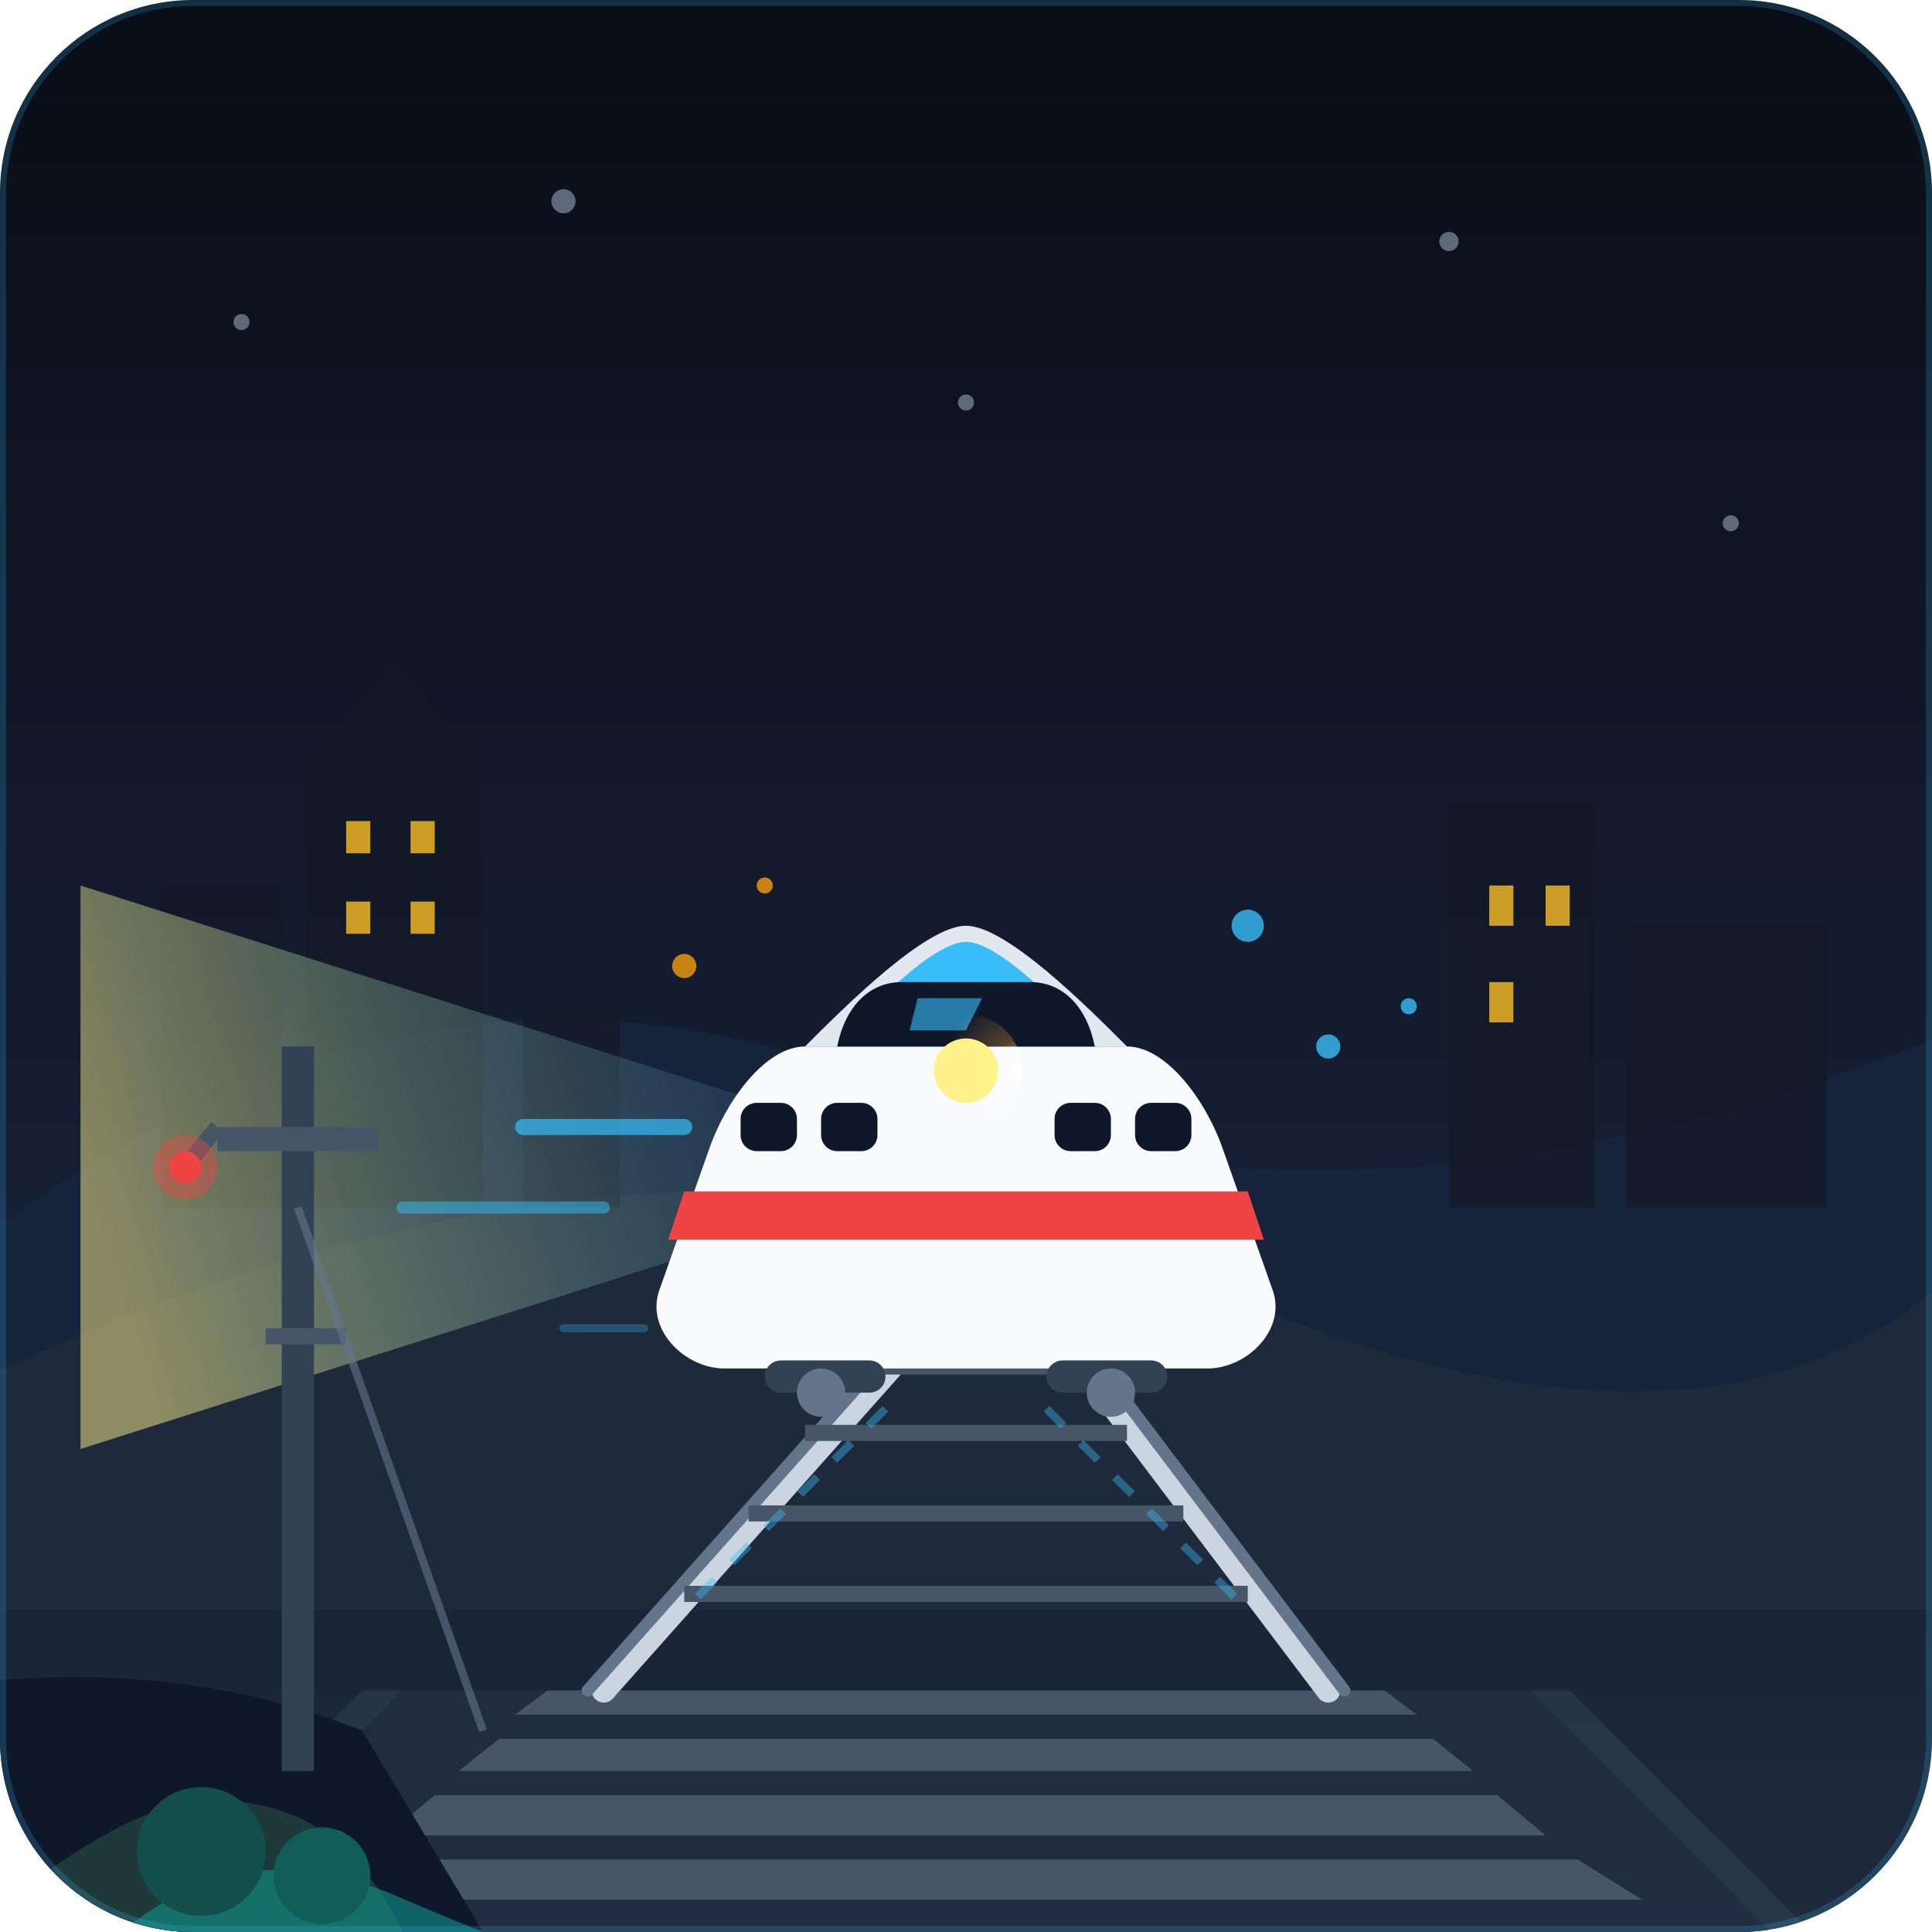
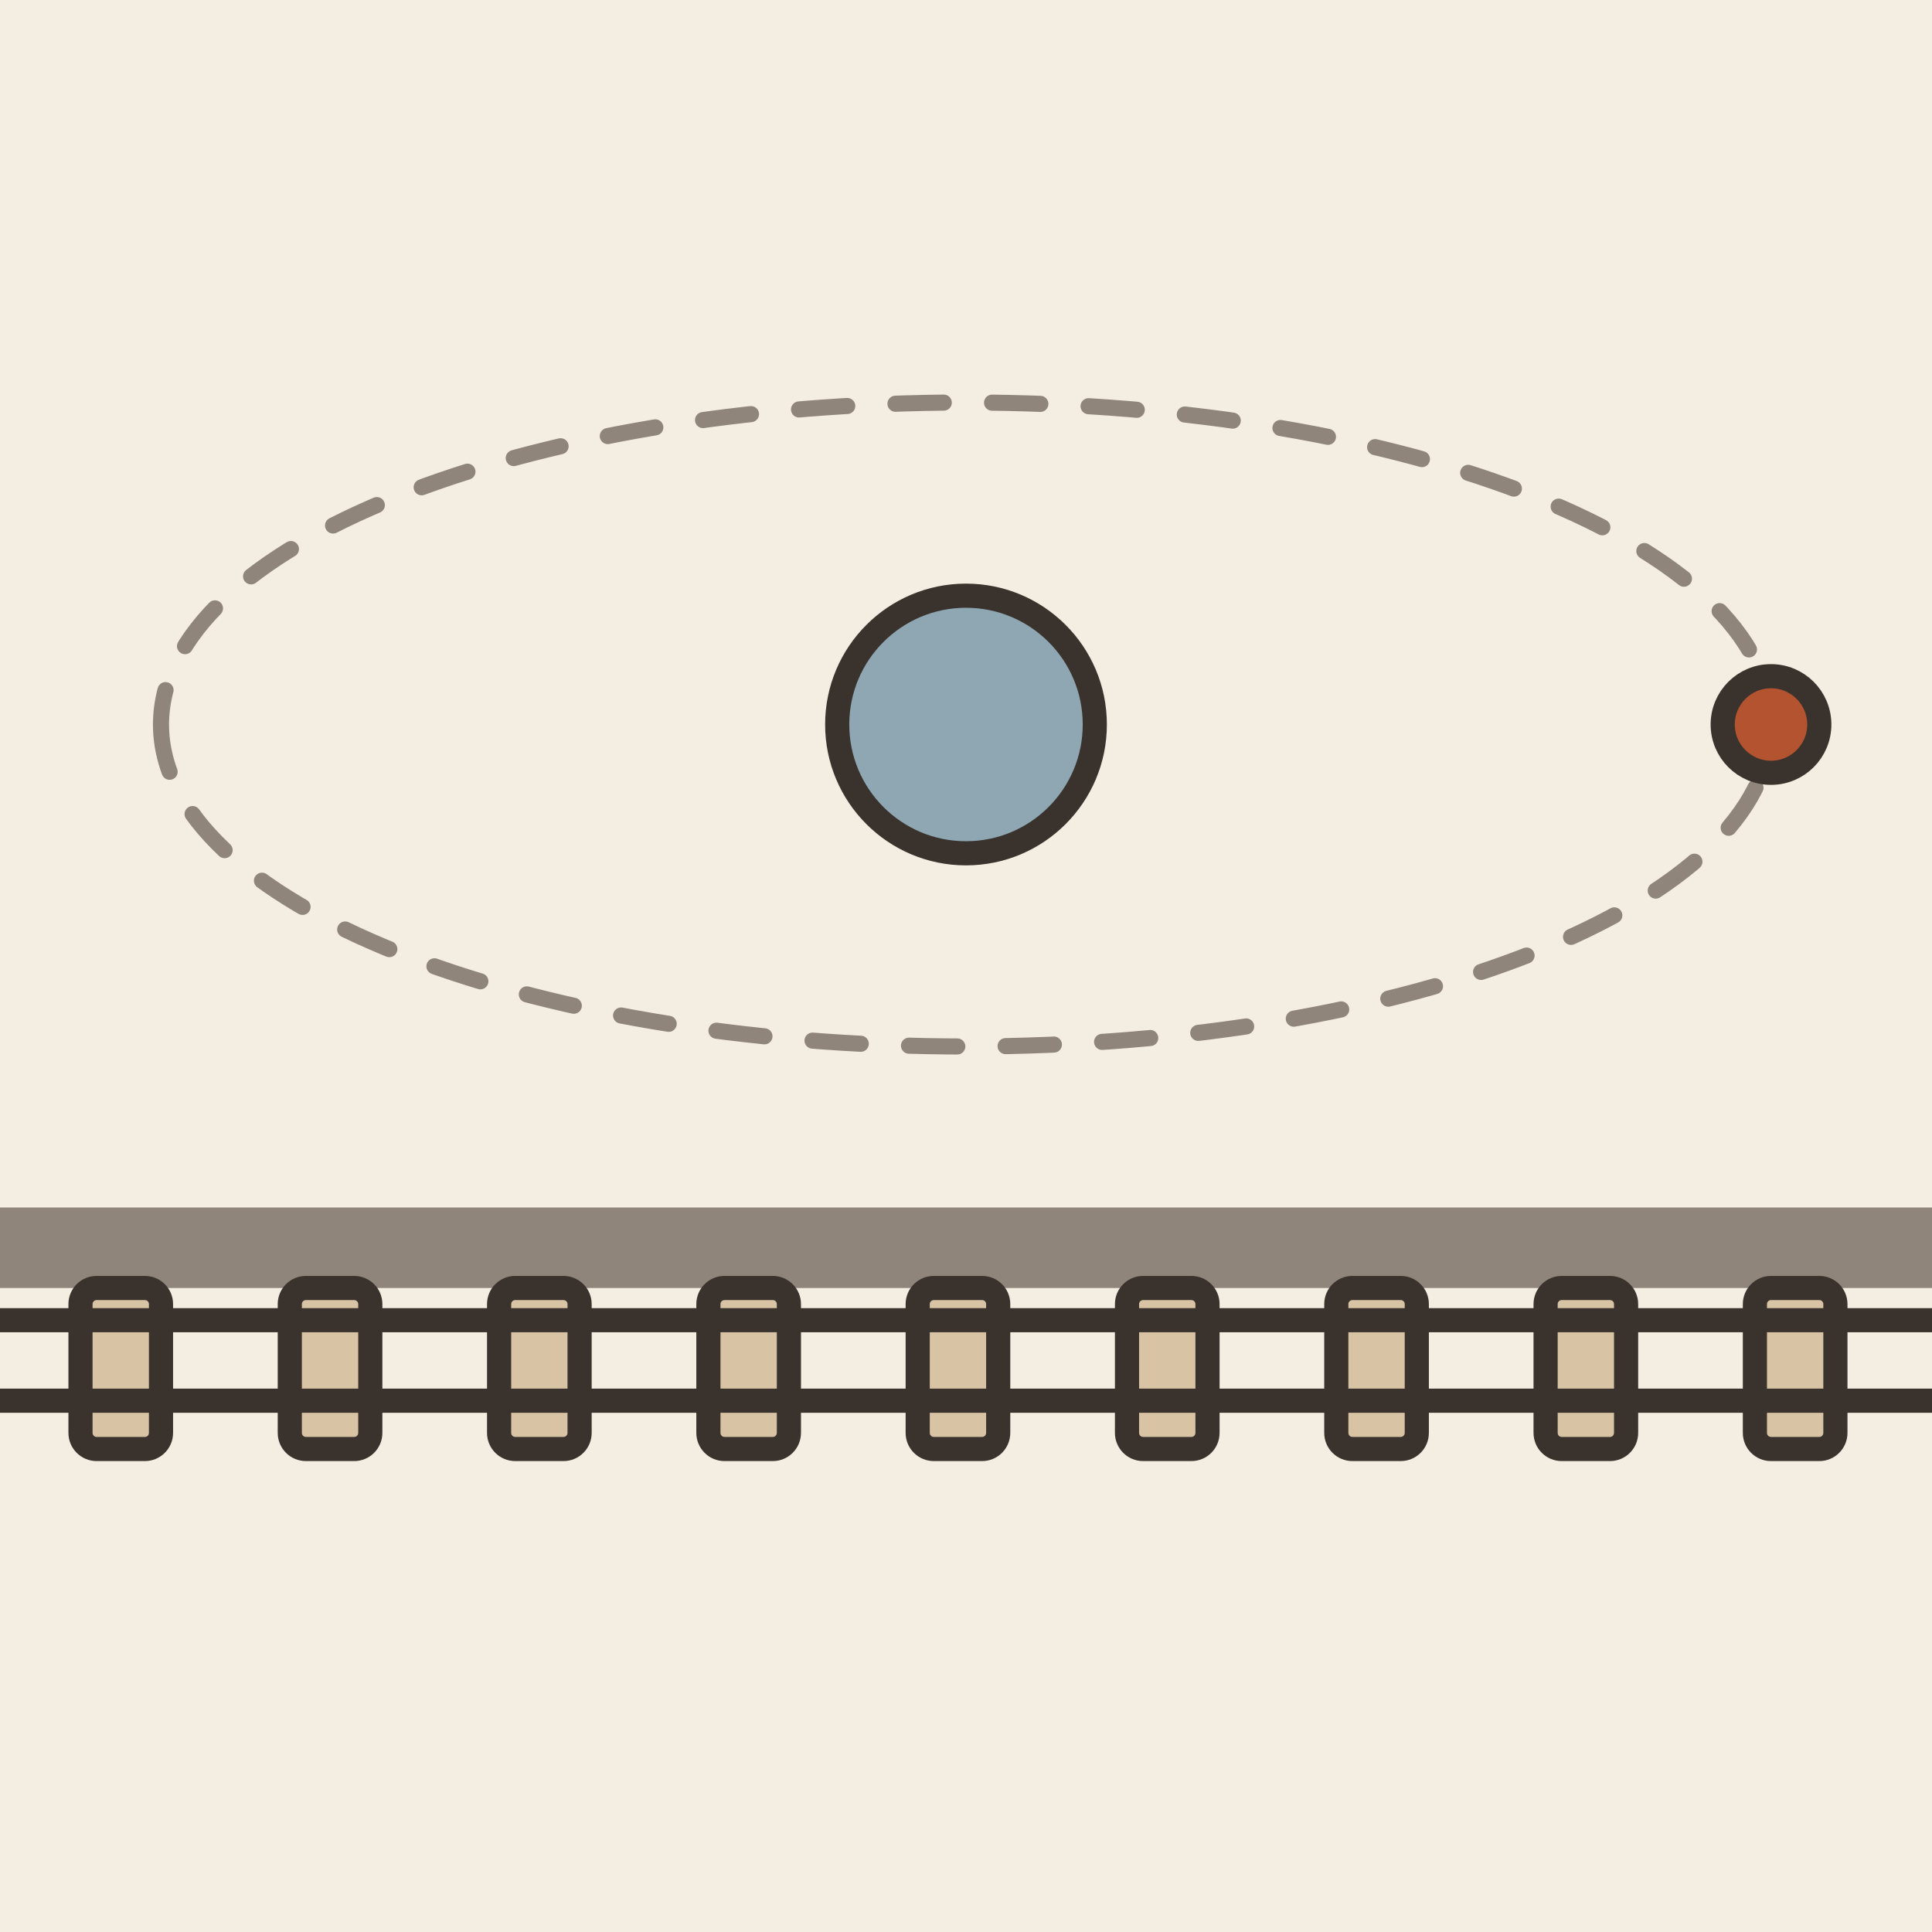
- <svg xmlns="http://www.w3.org/2000/svg" width="240" height="240" viewBox="0 0 240">
-   <defs>
-     <linearGradient id="skyGradient" x1="0%" y1="0%" x2="0%" y2="100%">
-       <stop offset="0%" stop-color="#090d16" />
-       <stop offset="60%" stop-color="#151e33" />
-       <stop offset="100%" stop-color="#1e293b" />
-     </linearGradient>
-     <radialGradient id="trainLight" cx="100%" cy="50%" r="70%">
-       <stop offset="0%" stop-color="#fef08a" stop-opacity="0.8" />
-       <stop offset="40%" stop-color="#f59e0b" stop-opacity="0.3" />
-       <stop offset="100%" stop-color="#f59e0b" stop-opacity="0" />
-     </radialGradient>
-     <linearGradient id="beamGradient" x1="0%" y1="50%" x2="100%" y2="30%">
-       <stop offset="0%" stop-color="#fef08a" stop-opacity="0.5" />
-       <stop offset="100%" stop-color="#38bdf8" stop-opacity="0" />
-     </linearGradient>
-     <clipPath id="canvasClip">
-       <rect width="240" height="240" rx="24" />
-     </clipPath>
-   </defs>
-   <g clip-path="url(#canvasClip)">
-     <rect width="240" height="240" fill="url(#skyGradient)" />
-     <g fill="#94a3b8" opacity="0.6">
-       <circle cx="30" cy="40" r="1" />
-       <circle cx="70" cy="25" r="1.5" />
-       <circle cx="120" cy="50" r="1" />
-       <circle cx="180" cy="30" r="1.2" />
-       <circle cx="215" cy="65" r="1" />
-     </g>
-     <path d="M-10 160 Q 50 110, 110 135 T 250 125 L 250 200 L -10 200 Z" fill="#17223b" />
-     <path d="M-10 175 Q 80 130, 150 160 T 250 150 L 250 200 L -10 200 Z" fill="#1e293b" />
-     <g fill="#111827" opacity="0.7">
-       <rect x="20" y="110" width="15" height="40" />
-       <rect x="38" y="95" width="22" height="55" />
-       <polygon points="38,95 49,82 60,95" fill="#111827" />
-       <rect x="65" y="125" width="12" height="25" />
-       <rect x="180" y="100" width="18" height="50" />
-       <rect x="202" y="115" width="25" height="35" />
-     </g>
-     <g fill="#fbbf24" opacity="0.8">
-       <rect x="43" y="102" width="3" height="4" />
-       <rect x="51" y="102" width="3" height="4" />
-       <rect x="43" y="112" width="3" height="4" />
-       <rect x="51" y="112" width="3" height="4" />
-       <rect x="185" y="110" width="3" height="5" />
-       <rect x="192" y="110" width="3" height="5" />
-       <rect x="185" y="122" width="3" height="5" />
-     </g>
-     <polygon points="50,210 190,210 220,240 20,240" fill="#0f172a" />
-     <path d="M 45 210 L 195 210 L 225 240 L 15 240 Z" fill="#334155" opacity="0.5" />
-     <g fill="#475569">
-       <polygon points="68,210 172,210 176,213 64,213" />
-       <polygon points="62,216 178,216 183,220 57,220" />
-       <polygon points="54,223 186,223 192,228 48,228" />
-       <polygon points="44,231 196,231 204,236 36,236" />
-       <polygon points="32,240 208,240 216,245 24,245" />
-     </g>
-     <path d="M 75 210 L 115 165" stroke="#cbd5e1" stroke-width="3" stroke-linecap="round" />
-     <path d="M 73 210 L 113 165" stroke="#64748b" stroke-width="1.5" stroke-linecap="round" />
-     <path d="M 165 210 L 131 165" stroke="#cbd5e1" stroke-width="3" stroke-linecap="round" />
-     <path d="M 167 210 L 133 165" stroke="#64748b" stroke-width="1.5" stroke-linecap="round" />
-     <line x1="85" y1="198" x2="155" y2="198" stroke="#475569" stroke-width="2" />
-     <line x1="93" y1="188" x2="147" y2="188" stroke="#475569" stroke-width="2" />
-     <line x1="100" y1="178" x2="140" y2="178" stroke="#475569" stroke-width="2" />
-     <line x1="106" y1="170" x2="135" y2="170" stroke="#475569" stroke-width="1.5" stroke-linecap="round" />
-     <path d="M 110 175 L 85 200" stroke="#38bdf8" stroke-width="1" stroke-dasharray="3,3" opacity="0.4" />
-     <path d="M 130 175 L 155 200" stroke="#38bdf8" stroke-width="1" stroke-dasharray="3,3" opacity="0.4" />
-     <g transform="translate(0, -5)">
-       <polygon points="120,150 10,185 10,115" fill="url(#beamGradient)" />
-       <path d="M 100 135 L 140 135 C 145 135, 150 142, 152 148 L 158 165 C 160 170, 155 175, 150 175 L 90 175 C 85 175, 80 170, 82 165 L 88 148 C 90 142, 95 135, 100 135 Z" fill="#f8fafc" />
-       <path d="M 120 120 C 115 120, 105 130, 100 135 L 140 135 C 135 130, 125 120, 120 120 Z" fill="#e2e8f0" />
-       <path d="M 120 122 C 116 122, 108 130, 104 135 L 136 135 C 132 130, 124 122, 120 122 Z" fill="#38bdf8" />
-       <path d="M 85 153 L 155 153 L 157 159 L 83 159 Z" fill="#ef4444" />
-       <path d="M 112 127 L 128 127 C 132 127, 135 130, 136 135 L 104 135 C 105 130, 108 127, 112 127 Z" fill="#0f172a" />
-       <path d="M 114 129 L 122 129 L 120 133 L 113 133 Z" fill="#38bdf8" opacity="0.6" />
-       <rect x="92" y="142" width="7" height="6" rx="2" fill="#0f172a" />
-       <rect x="102" y="142" width="7" height="6" rx="2" fill="#0f172a" />
-       <rect x="131" y="142" width="7" height="6" rx="2" fill="#0f172a" />
-       <rect x="141" y="142" width="7" height="6" rx="2" fill="#0f172a" />
-       <circle cx="120" cy="138" r="4" fill="#fef08a" />
-       <circle cx="120" cy="138" r="7" fill="url(#trainLight)" style="mix-blend-mode: screen;" />
-       <rect x="95" y="174" width="15" height="4" rx="2" fill="#334155" />
-       <rect x="130" y="174" width="15" height="4" rx="2" fill="#334155" />
-       <circle cx="102" cy="178" r="3" fill="#64748b" />
-       <circle cx="138" cy="178" r="3" fill="#64748b" />
-     </g>
-     <path d="M 65 140 L 85 140" stroke="#38bdf8" stroke-width="2" stroke-linecap="round" opacity="0.7" />
-     <path d="M 50 150 L 75 150" stroke="#38bdf8" stroke-width="1.5" stroke-linecap="round" opacity="0.5" />
-     <path d="M 70 165 L 80 165" stroke="#38bdf8" stroke-width="1" stroke-linecap="round" opacity="0.3" />
-     <path d="M -10 240 L -10 210 Q 20 205, 45 215 L 60 240 Z" fill="#0f172a" />
-     <g transform="translate(35, 130)">
-       <rect x="0" y="0" width="4" height="90" fill="#334155" />
-       <rect x="-8" y="10" width="20" height="3" fill="#475569" />
-       <line x1="-8" y1="10" x2="-12" y2="15" stroke="#475569" stroke-width="2" />
-       <circle cx="-12" cy="15" r="2" fill="#ef4444" />
-       <circle cx="-12" cy="15" r="4" fill="#ef4444" opacity="0.4" />
-       <rect x="-2" y="35" width="10" height="2" fill="#475569" />
-       <line x1="2" y1="20" x2="25" y2="85" stroke="#64748b" stroke-width="1" opacity="0.6" />
-     </g>
-     <path d="M -5 240 C 10 230, 20 220, 35 225 C 45 228, 50 240, 50 240 Z" fill="#1e3a38" />
-     <path d="M 15 240 C 25 232, 35 230, 48 235 C 55 238, 60 240, 60 240 Z" fill="#0d9488" opacity="0.6" />
-     <circle cx="25" cy="230" r="8" fill="#134e4a" />
-     <circle cx="40" cy="233" r="6" fill="#115e59" />
-     <g fill="#38bdf8" opacity="0.8">
-       <circle cx="165" cy="130" r="1.5" />
-       <circle cx="175" cy="125" r="1" />
-       <circle cx="155" cy="115" r="2" />
-     </g>
-     <g fill="#f59e0b" opacity="0.8">
-       <circle cx="85" cy="120" r="1.5" />
-       <circle cx="95" cy="110" r="1" />
-     </g>
-     <rect x="0" y="0" width="240" height="240" rx="24" fill="none" stroke="#38bdf8" stroke-width="1.5" opacity="0.2" />
-   </g>
+ <svg xmlns="http://www.w3.org/2000/svg" viewBox="0 0 240 240" data-style="editorial">
+   <rect width="240" height="240" fill="#F4EDE2" />
+   <rect x="0" y="150" width="240" height="10" rx="0" fill="#8F857A" />
+   <rect x="10" y="160" width="10" height="20" rx="2" fill="#D8C3A5" stroke="#3A332D" stroke-width="3" stroke-linecap="round" stroke-linejoin="round" />
+   <rect x="36" y="160" width="10" height="20" rx="2" fill="#D8C3A5" stroke="#3A332D" stroke-width="3" stroke-linecap="round" stroke-linejoin="round" />
+   <rect x="62" y="160" width="10" height="20" rx="2" fill="#D8C3A5" stroke="#3A332D" stroke-width="3" stroke-linecap="round" stroke-linejoin="round" />
+   <rect x="88" y="160" width="10" height="20" rx="2" fill="#D8C3A5" stroke="#3A332D" stroke-width="3" stroke-linecap="round" stroke-linejoin="round" />
+   <rect x="114" y="160" width="10" height="20" rx="2" fill="#D8C3A5" stroke="#3A332D" stroke-width="3" stroke-linecap="round" stroke-linejoin="round" />
+   <rect x="140" y="160" width="10" height="20" rx="2" fill="#D8C3A5" stroke="#3A332D" stroke-width="3" stroke-linecap="round" stroke-linejoin="round" />
+   <rect x="166" y="160" width="10" height="20" rx="2" fill="#D8C3A5" stroke="#3A332D" stroke-width="3" stroke-linecap="round" stroke-linejoin="round" />
+   <rect x="192" y="160" width="10" height="20" rx="2" fill="#D8C3A5" stroke="#3A332D" stroke-width="3" stroke-linecap="round" stroke-linejoin="round" />
+   <rect x="218" y="160" width="10" height="20" rx="2" fill="#D8C3A5" stroke="#3A332D" stroke-width="3" stroke-linecap="round" stroke-linejoin="round" />
+   <path d="M0 164L240 164" stroke="#3A332D" stroke-width="3" stroke-linecap="round" fill="none" />
+   <path d="M0 174L240 174" stroke="#3A332D" stroke-width="3" stroke-linecap="round" fill="none" />
+   <path d="M20 90A100 40 0 1 0 220 90A100 40 0 1 0 20 90" fill="none" stroke="#8F857A" stroke-width="2" stroke-linecap="round" stroke-linejoin="round" stroke-dasharray="6 6" />
+   <circle cx="120" cy="90" r="16" fill="#8FA7B3" stroke="#3A332D" stroke-width="3" stroke-linecap="round" stroke-linejoin="round" />
+   <circle cx="220" cy="90" r="6" fill="#B4532F" stroke="#3A332D" stroke-width="3" stroke-linecap="round" stroke-linejoin="round" />
</svg>
